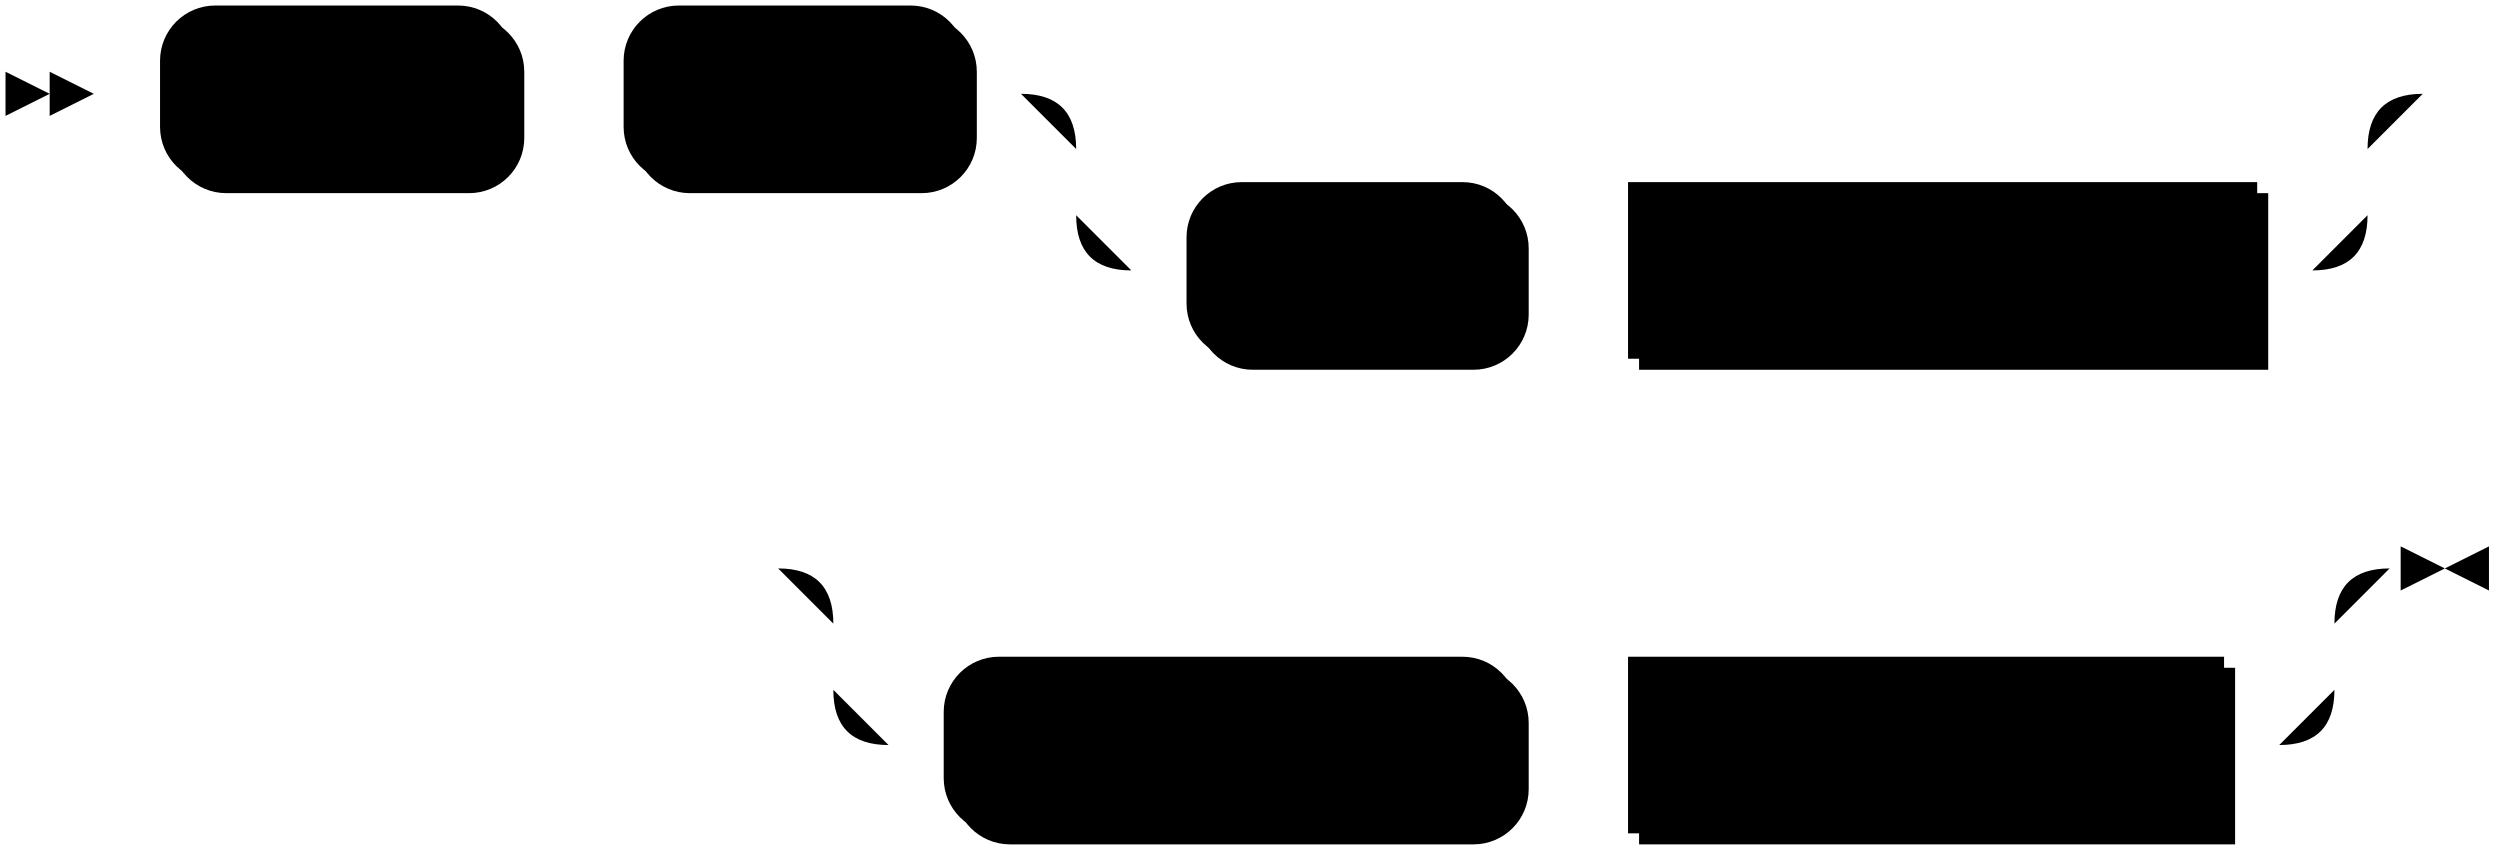
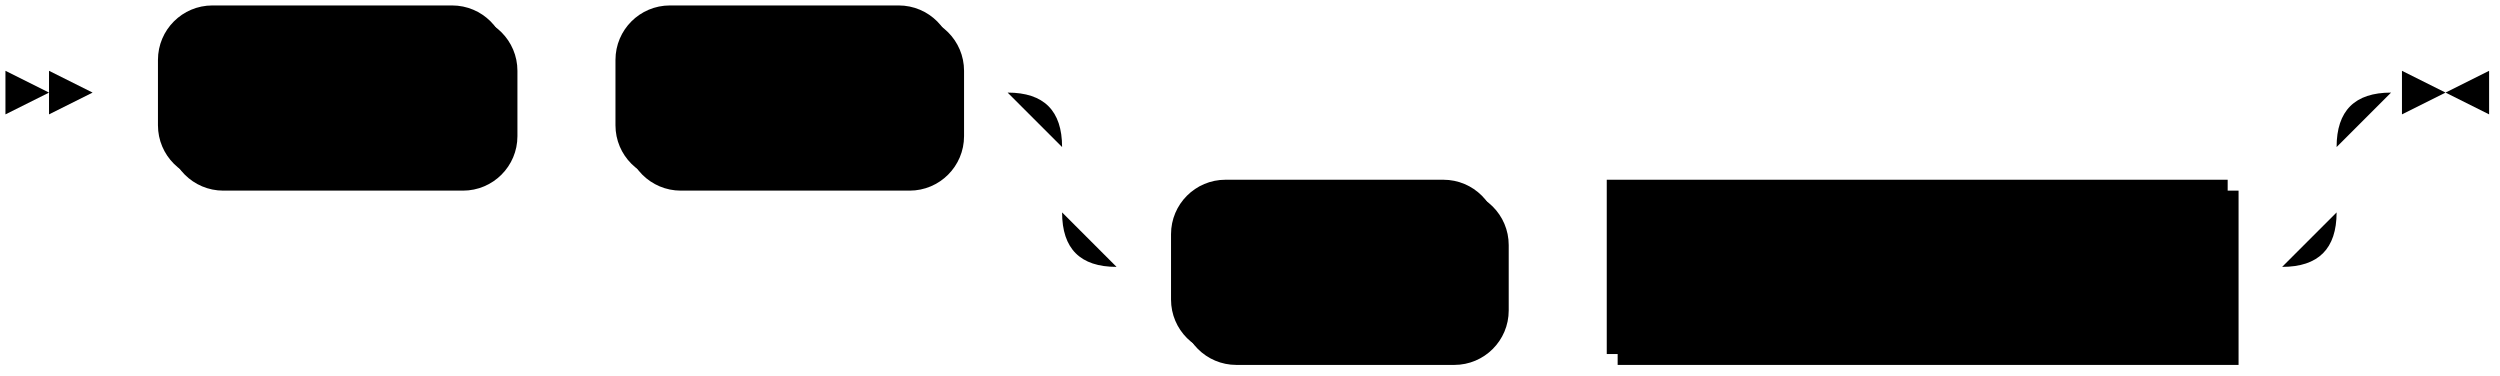
- <svg xmlns="http://www.w3.org/2000/svg" width="453" height="155">
+ <svg xmlns="http://www.w3.org/2000/svg" width="459" height="69">
  <polygon points="9 17 1 13 1 21" />
  <polygon points="17 17 9 13 9 21" />
  <rect x="31" y="3" width="64" height="32" rx="10" />
  <rect x="29" y="1" width="64" height="32" class="terminal" rx="10" />
  <text class="terminal" x="39" y="21">SHOW</text>
  <rect x="115" y="3" width="62" height="32" rx="10" />
  <rect x="113" y="1" width="62" height="32" class="terminal" rx="10" />
  <text class="terminal" x="123" y="21">SINKS</text>
  <rect x="217" y="35" width="60" height="32" rx="10" />
  <rect x="215" y="33" width="60" height="32" class="terminal" rx="10" />
  <text class="terminal" x="225" y="53">FROM</text>
  <rect x="297" y="35" width="114" height="32" />
  <rect x="295" y="33" width="114" height="32" class="nonterminal" />
  <text class="nonterminal" x="305" y="53">schema_name</text>
-   <rect x="173" y="121" width="104" height="32" rx="10" />
-   <rect x="171" y="119" width="104" height="32" class="terminal" rx="10" />
-   <text class="terminal" x="181" y="139">IN CLUSTER</text>
-   <rect x="297" y="121" width="108" height="32" />
-   <rect x="295" y="119" width="108" height="32" class="nonterminal" />
-   <text class="nonterminal" x="305" y="139">cluster_name</text>
-   <path class="line" d="m17 17 h2 m0 0 h10 m64 0 h10 m0 0 h10 m62 0 h10 m20 0 h10 m0 0 h204 m-234 0 h20 m214 0 h20 m-254 0 q10 0 10 10 m234 0 q0 -10 10 -10 m-244 10 v12 m234 0 v-12 m-234 12 q0 10 10 10 m214 0 q10 0 10 -10 m-224 10 h10 m60 0 h10 m0 0 h10 m114 0 h10 m22 -32 l2 0 m2 0 l2 0 m2 0 l2 0 m-322 86 l2 0 m2 0 l2 0 m2 0 l2 0 m22 0 h10 m0 0 h242 m-272 0 h20 m252 0 h20 m-292 0 q10 0 10 10 m272 0 q0 -10 10 -10 m-282 10 v12 m272 0 v-12 m-272 12 q0 10 10 10 m252 0 q10 0 10 -10 m-262 10 h10 m104 0 h10 m0 0 h10 m108 0 h10 m23 -32 h-3" />
-   <polygon points="443 103 451 99 451 107" />
-   <polygon points="443 103 435 99 435 107" />
+   <path class="line" d="m17 17 h2 m0 0 h10 m64 0 h10 m0 0 h10 m62 0 h10 m20 0 h10 m0 0 h204 m-234 0 h20 m214 0 h20 m-254 0 q10 0 10 10 m234 0 q0 -10 10 -10 m-244 10 v12 m234 0 v-12 m-234 12 q0 10 10 10 m214 0 q10 0 10 -10 m-224 10 h10 m60 0 h10 m0 0 h10 m114 0 h10 m23 -32 h-3" />
+   <polygon points="449 17 457 13 457 21" />
+   <polygon points="449 17 441 13 441 21" />
</svg>
